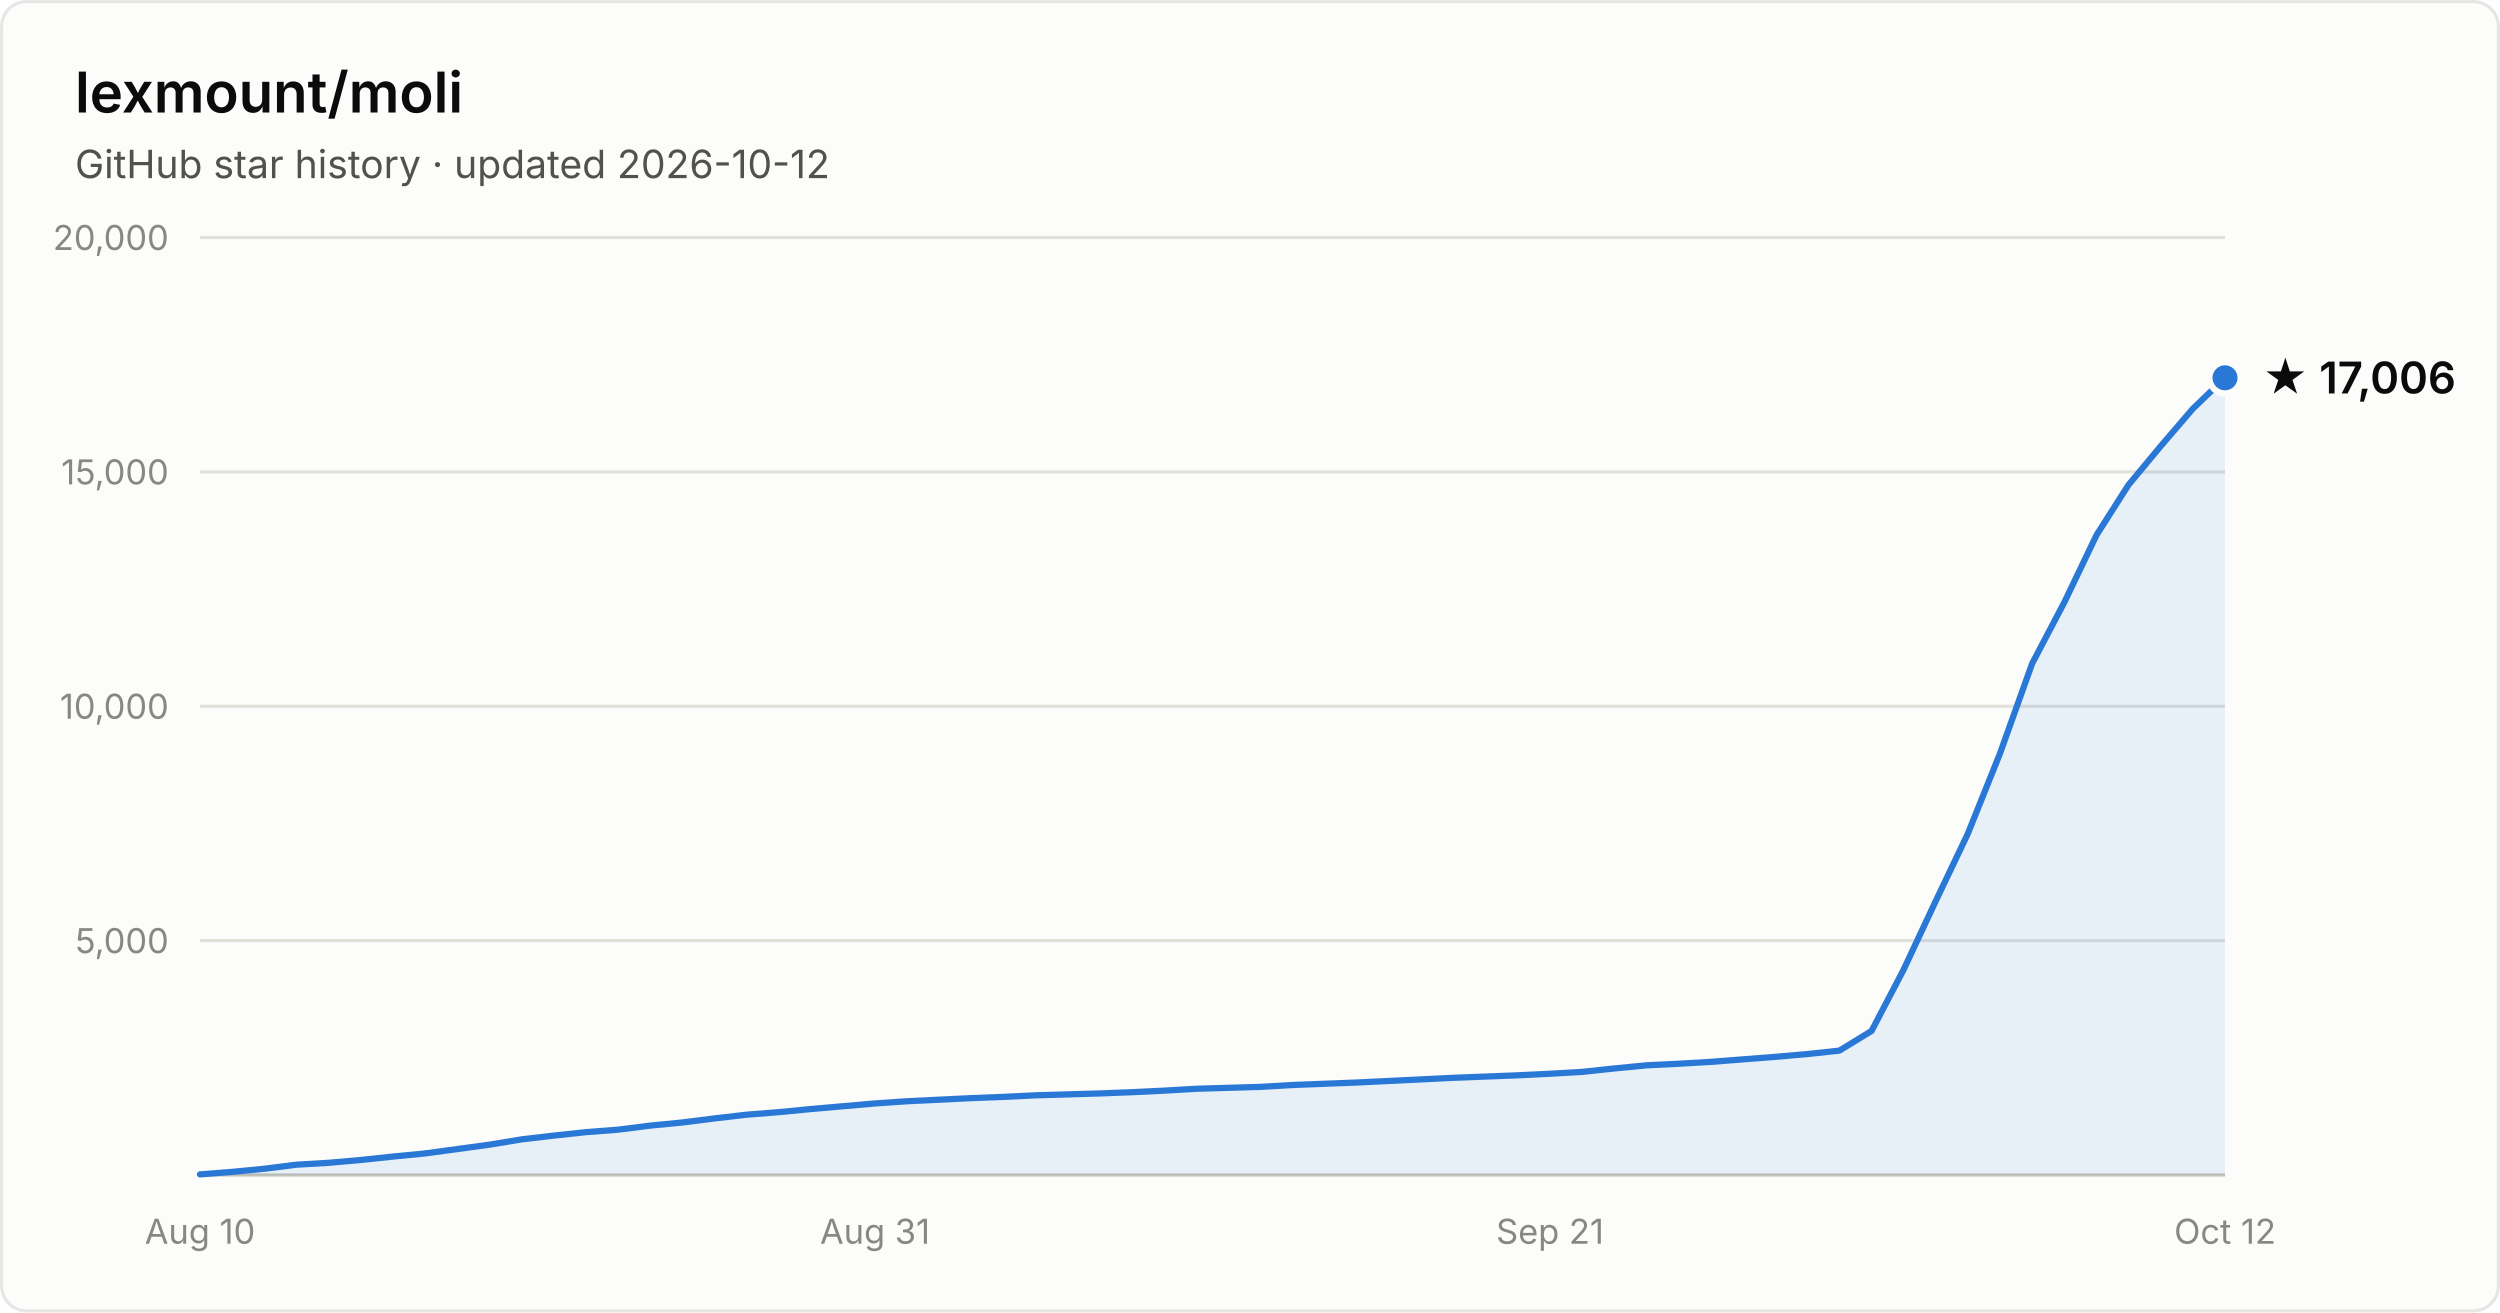
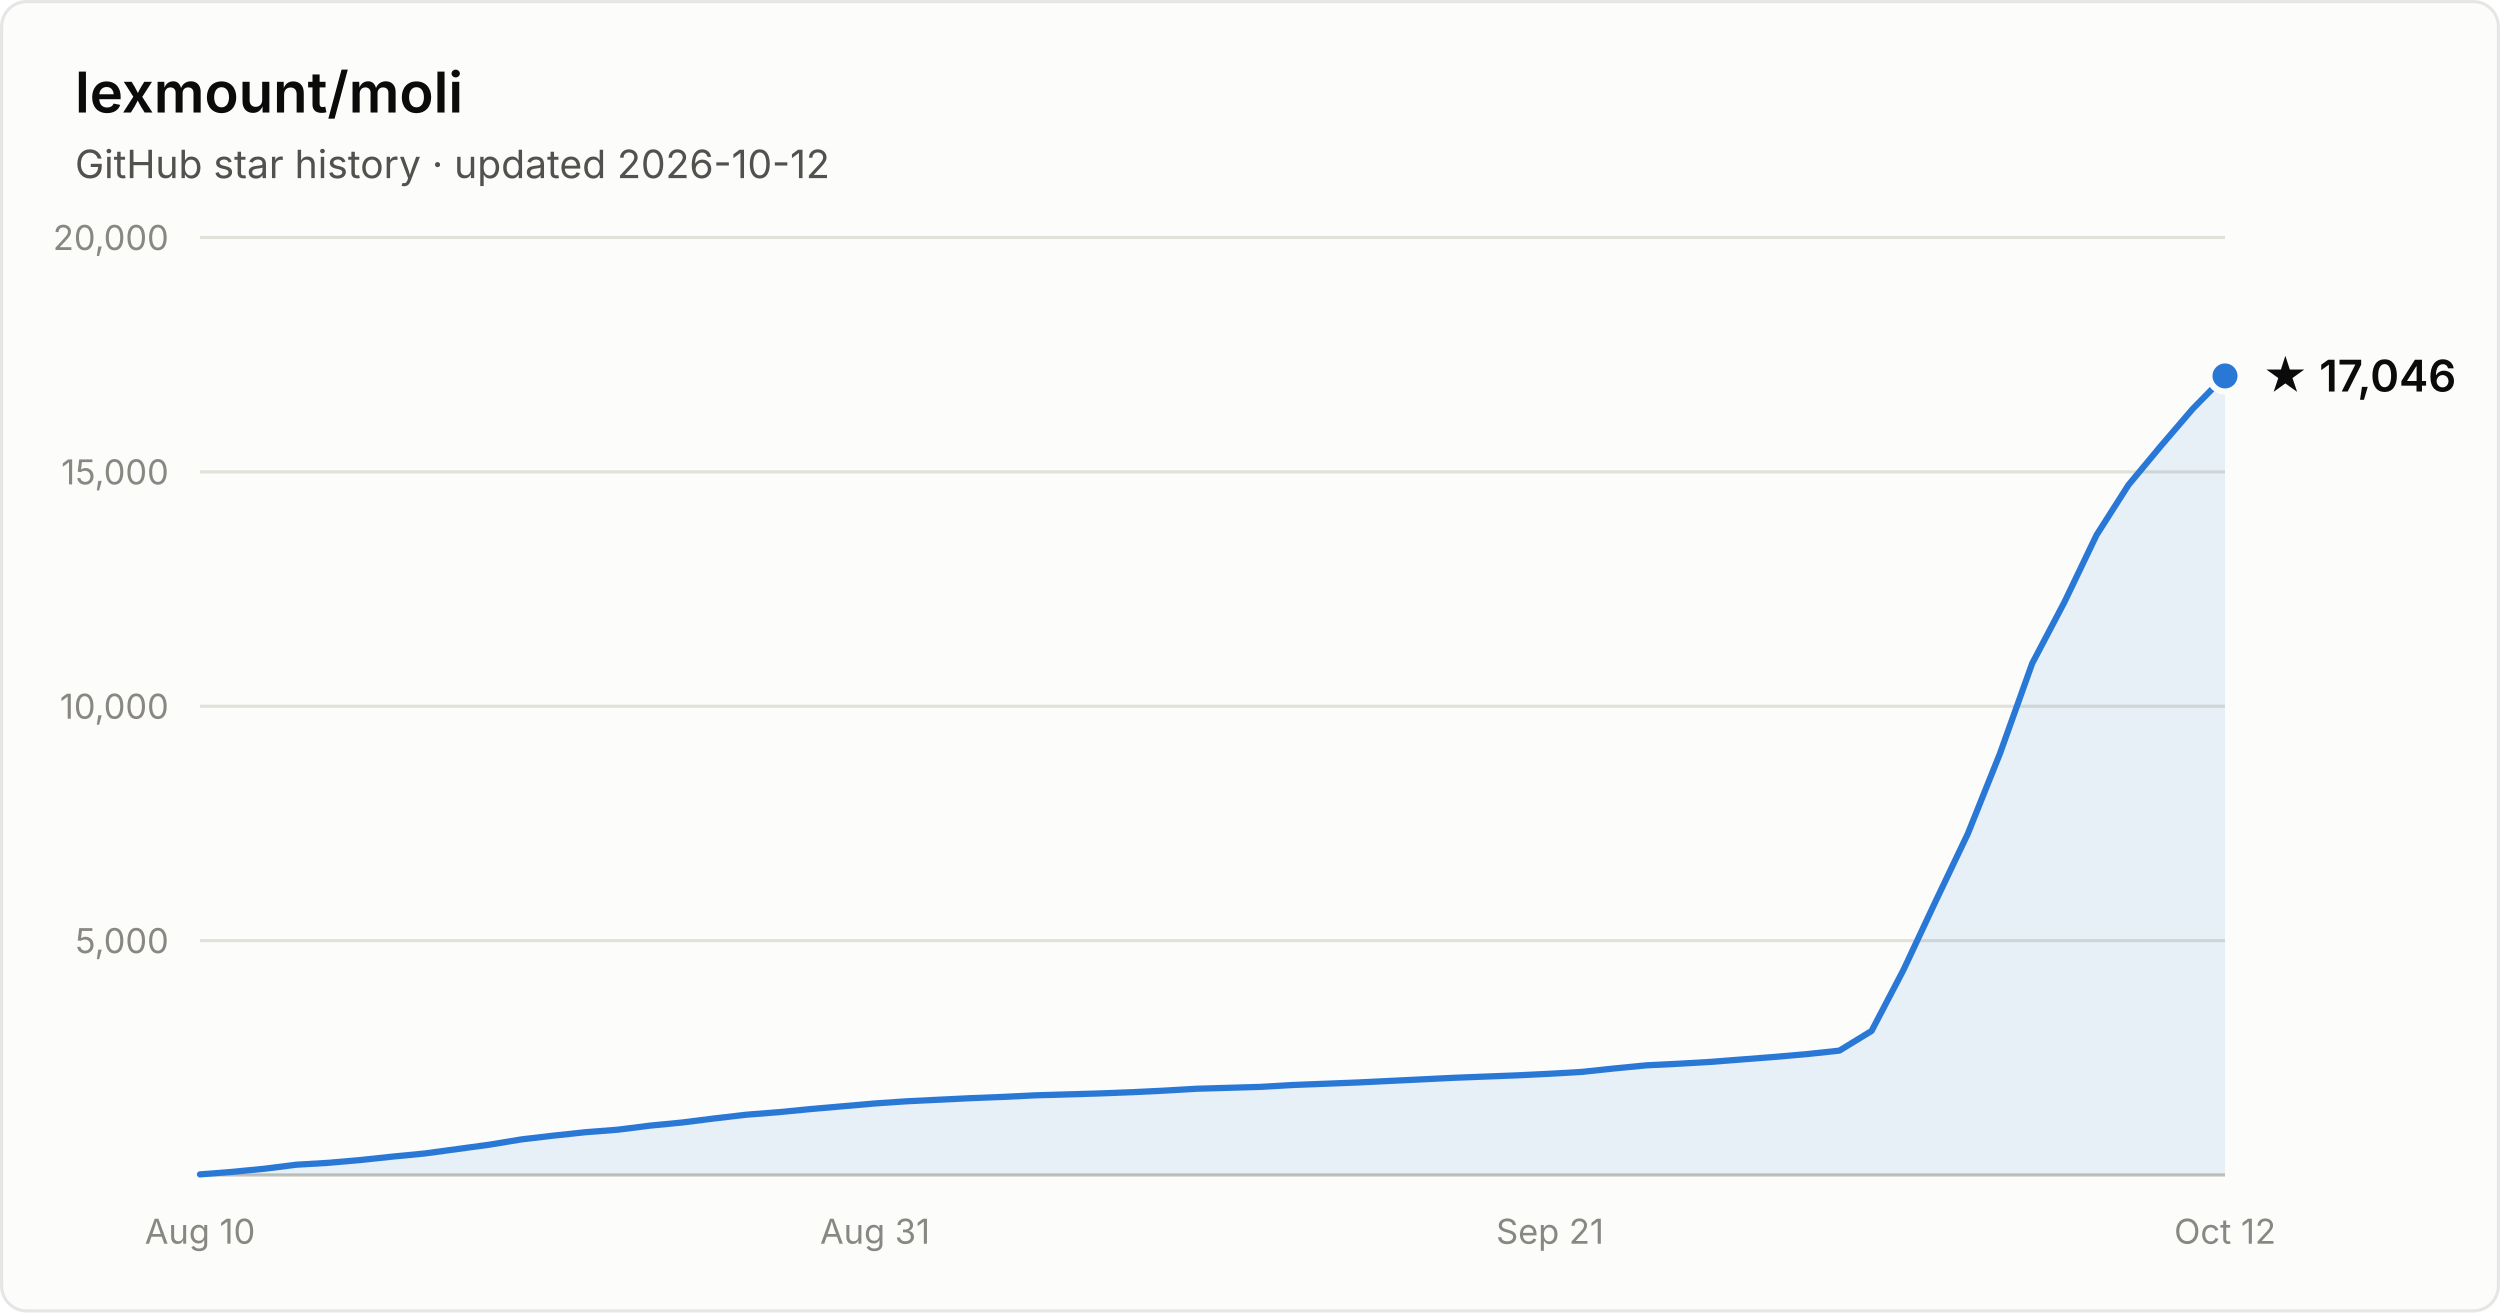
- <svg xmlns="http://www.w3.org/2000/svg" width="800" height="420" viewBox="0 0 800 420" font-family="system-ui, -apple-system, Segoe UI, sans-serif" role="img" aria-label="Star history of lexmount/moli: 17,006 stars as of 2026-10-12">
+ <svg xmlns="http://www.w3.org/2000/svg" width="800" height="420" viewBox="0 0 800 420" font-family="system-ui, -apple-system, Segoe UI, sans-serif" role="img" aria-label="Star history of lexmount/moli: 17,046 stars as of 2026-10-12">
  <rect x="0.5" y="0.5" width="799" height="419" rx="8" fill="#fcfcfb" stroke="rgba(11,11,11,0.10)" />
  <text x="24" y="36" fill="#0b0b0b" font-size="18" font-weight="600">lexmount/moli</text>
  <text x="24" y="57" fill="#52514e" font-size="12.5">GitHub star history · updated 2026-10-12</text>
  <line x1="64" y1="301.0" x2="712" y2="301.0" stroke="#e1e0d9" stroke-width="1" />
  <text x="54" y="305.0" text-anchor="end" fill="#898781" font-size="11" style="font-variant-numeric:tabular-nums">5,000</text>
  <line x1="64" y1="226.0" x2="712" y2="226.0" stroke="#e1e0d9" stroke-width="1" />
  <text x="54" y="230.0" text-anchor="end" fill="#898781" font-size="11" style="font-variant-numeric:tabular-nums">10,000</text>
  <line x1="64" y1="151.0" x2="712" y2="151.0" stroke="#e1e0d9" stroke-width="1" />
  <text x="54" y="155.0" text-anchor="end" fill="#898781" font-size="11" style="font-variant-numeric:tabular-nums">15,000</text>
  <line x1="64" y1="76.0" x2="712" y2="76.0" stroke="#e1e0d9" stroke-width="1" />
  <text x="54" y="80.0" text-anchor="end" fill="#898781" font-size="11" style="font-variant-numeric:tabular-nums">20,000</text>
  <line x1="64" y1="376" x2="712" y2="376" stroke="#c3c2b7" stroke-width="1" />
  <text x="64.0" y="398" text-anchor="middle" fill="#898781" font-size="11" style="font-variant-numeric:tabular-nums">Aug 10</text>
  <text x="280.0" y="398" text-anchor="middle" fill="#898781" font-size="11" style="font-variant-numeric:tabular-nums">Aug 31</text>
  <text x="496.0" y="398" text-anchor="middle" fill="#898781" font-size="11" style="font-variant-numeric:tabular-nums">Sep 21</text>
  <text x="712.0" y="398" text-anchor="middle" fill="#898781" font-size="11" style="font-variant-numeric:tabular-nums">Oct 12</text>
-   <path d="M64.0 375.8 L74.3 375.0 L84.6 374.0 L94.9 372.7 L105.1 372.1 L115.4 371.2 L125.7 370.1 L136.0 369.1 L146.3 367.7 L156.6 366.3 L166.9 364.6 L177.1 363.4 L187.4 362.3 L197.7 361.5 L208.0 360.2 L218.3 359.2 L228.6 357.9 L238.9 356.7 L249.1 355.9 L259.4 354.9 L269.7 354.0 L280.0 353.1 L290.3 352.4 L300.6 351.9 L310.9 351.4 L321.1 351.0 L331.4 350.5 L341.7 350.2 L352.0 349.9 L362.3 349.5 L372.6 349.0 L382.9 348.4 L393.1 348.1 L403.4 347.8 L413.7 347.2 L424.0 346.8 L434.3 346.4 L444.6 345.9 L454.9 345.4 L465.1 344.9 L475.4 344.5 L485.7 344.1 L496.0 343.6 L506.3 343.0 L516.6 341.9 L526.9 340.9 L537.1 340.4 L547.4 339.8 L557.7 339.0 L568.0 338.2 L578.3 337.3 L588.6 336.2 L598.9 329.9 L609.1 310.4 L619.4 288.4 L629.7 266.8 L640.0 241.1 L650.3 212.3 L660.6 192.7 L670.9 171.2 L681.1 155.2 L691.4 142.8 L701.7 130.8 L712.0 120.9 L712.0 376 L64.0 376 Z" fill="#2a78d6" fill-opacity="0.1" />
-   <path d="M64.0 375.8 L74.3 375.0 L84.6 374.0 L94.9 372.7 L105.1 372.1 L115.4 371.2 L125.7 370.1 L136.0 369.1 L146.3 367.7 L156.6 366.3 L166.9 364.6 L177.1 363.4 L187.4 362.3 L197.7 361.5 L208.0 360.2 L218.3 359.2 L228.6 357.9 L238.9 356.7 L249.1 355.9 L259.4 354.9 L269.7 354.0 L280.0 353.1 L290.3 352.4 L300.6 351.9 L310.9 351.4 L321.1 351.0 L331.4 350.5 L341.7 350.2 L352.0 349.9 L362.3 349.5 L372.6 349.0 L382.9 348.4 L393.1 348.1 L403.4 347.8 L413.7 347.2 L424.0 346.8 L434.3 346.4 L444.6 345.9 L454.9 345.4 L465.1 344.9 L475.4 344.5 L485.7 344.1 L496.0 343.6 L506.3 343.0 L516.6 341.9 L526.9 340.9 L537.1 340.4 L547.4 339.8 L557.7 339.0 L568.0 338.2 L578.3 337.3 L588.6 336.2 L598.9 329.9 L609.1 310.4 L619.4 288.4 L629.7 266.8 L640.0 241.1 L650.3 212.3 L660.6 192.7 L670.9 171.2 L681.1 155.2 L691.4 142.8 L701.7 130.8 L712.0 120.9" fill="none" stroke="#2a78d6" stroke-width="2" stroke-linejoin="round" stroke-linecap="round" />
-   <circle cx="712.0" cy="120.9" r="5" fill="#2a78d6" stroke="#fcfcfb" stroke-width="2" />
-   <text x="724.0" y="125.9" fill="#0b0b0b" font-size="14" font-weight="600">★ 17,006</text>
+   <path d="M64.0 375.8 L74.3 375.0 L84.6 374.0 L94.9 372.7 L105.1 372.1 L115.4 371.2 L125.7 370.1 L136.0 369.1 L146.3 367.7 L156.6 366.3 L166.9 364.6 L177.1 363.4 L187.4 362.3 L197.7 361.5 L208.0 360.2 L218.3 359.2 L228.6 357.9 L238.9 356.7 L249.1 355.9 L259.4 354.9 L269.7 354.0 L280.0 353.1 L290.3 352.4 L300.6 351.9 L310.9 351.4 L321.1 351.0 L331.4 350.5 L341.7 350.2 L352.0 349.9 L362.3 349.5 L372.6 349.0 L382.9 348.4 L393.1 348.1 L403.4 347.8 L413.7 347.2 L424.0 346.8 L434.3 346.4 L444.6 345.9 L454.9 345.4 L465.1 344.9 L475.4 344.5 L485.7 344.1 L496.0 343.6 L506.3 343.0 L516.6 341.9 L526.9 340.9 L537.1 340.4 L547.4 339.8 L557.7 339.0 L568.0 338.2 L578.3 337.3 L588.6 336.2 L598.9 329.9 L609.1 310.4 L619.4 288.4 L629.7 266.8 L640.0 241.1 L650.3 212.3 L660.6 192.7 L670.9 171.2 L681.1 155.2 L691.4 142.8 L701.7 130.8 L712.0 120.3 L712.0 376 L64.0 376 Z" fill="#2a78d6" fill-opacity="0.1" />
+   <path d="M64.0 375.8 L74.3 375.0 L84.6 374.0 L94.9 372.7 L105.1 372.1 L115.4 371.2 L125.7 370.1 L136.0 369.1 L146.3 367.7 L156.6 366.3 L166.9 364.6 L177.1 363.4 L187.4 362.3 L197.7 361.5 L208.0 360.2 L218.3 359.2 L228.6 357.9 L238.9 356.7 L249.1 355.9 L259.4 354.9 L269.7 354.0 L280.0 353.1 L290.3 352.4 L300.6 351.9 L310.9 351.4 L321.1 351.0 L331.4 350.5 L341.7 350.2 L352.0 349.9 L362.3 349.5 L372.6 349.0 L382.9 348.4 L393.1 348.1 L403.4 347.8 L413.7 347.2 L424.0 346.8 L434.3 346.4 L444.6 345.9 L454.9 345.4 L465.1 344.9 L475.4 344.5 L485.7 344.1 L496.0 343.6 L506.3 343.0 L516.6 341.9 L526.9 340.9 L537.1 340.4 L547.4 339.8 L557.7 339.0 L568.0 338.2 L578.3 337.3 L588.6 336.2 L598.9 329.9 L609.1 310.4 L619.4 288.4 L629.7 266.8 L640.0 241.1 L650.3 212.3 L660.6 192.7 L670.9 171.2 L681.1 155.2 L691.4 142.8 L701.7 130.8 L712.0 120.3" fill="none" stroke="#2a78d6" stroke-width="2" stroke-linejoin="round" stroke-linecap="round" />
+   <circle cx="712.0" cy="120.3" r="5" fill="#2a78d6" stroke="#fcfcfb" stroke-width="2" />
+   <text x="724.0" y="125.3" fill="#0b0b0b" font-size="14" font-weight="600">★ 17,046</text>
</svg>
